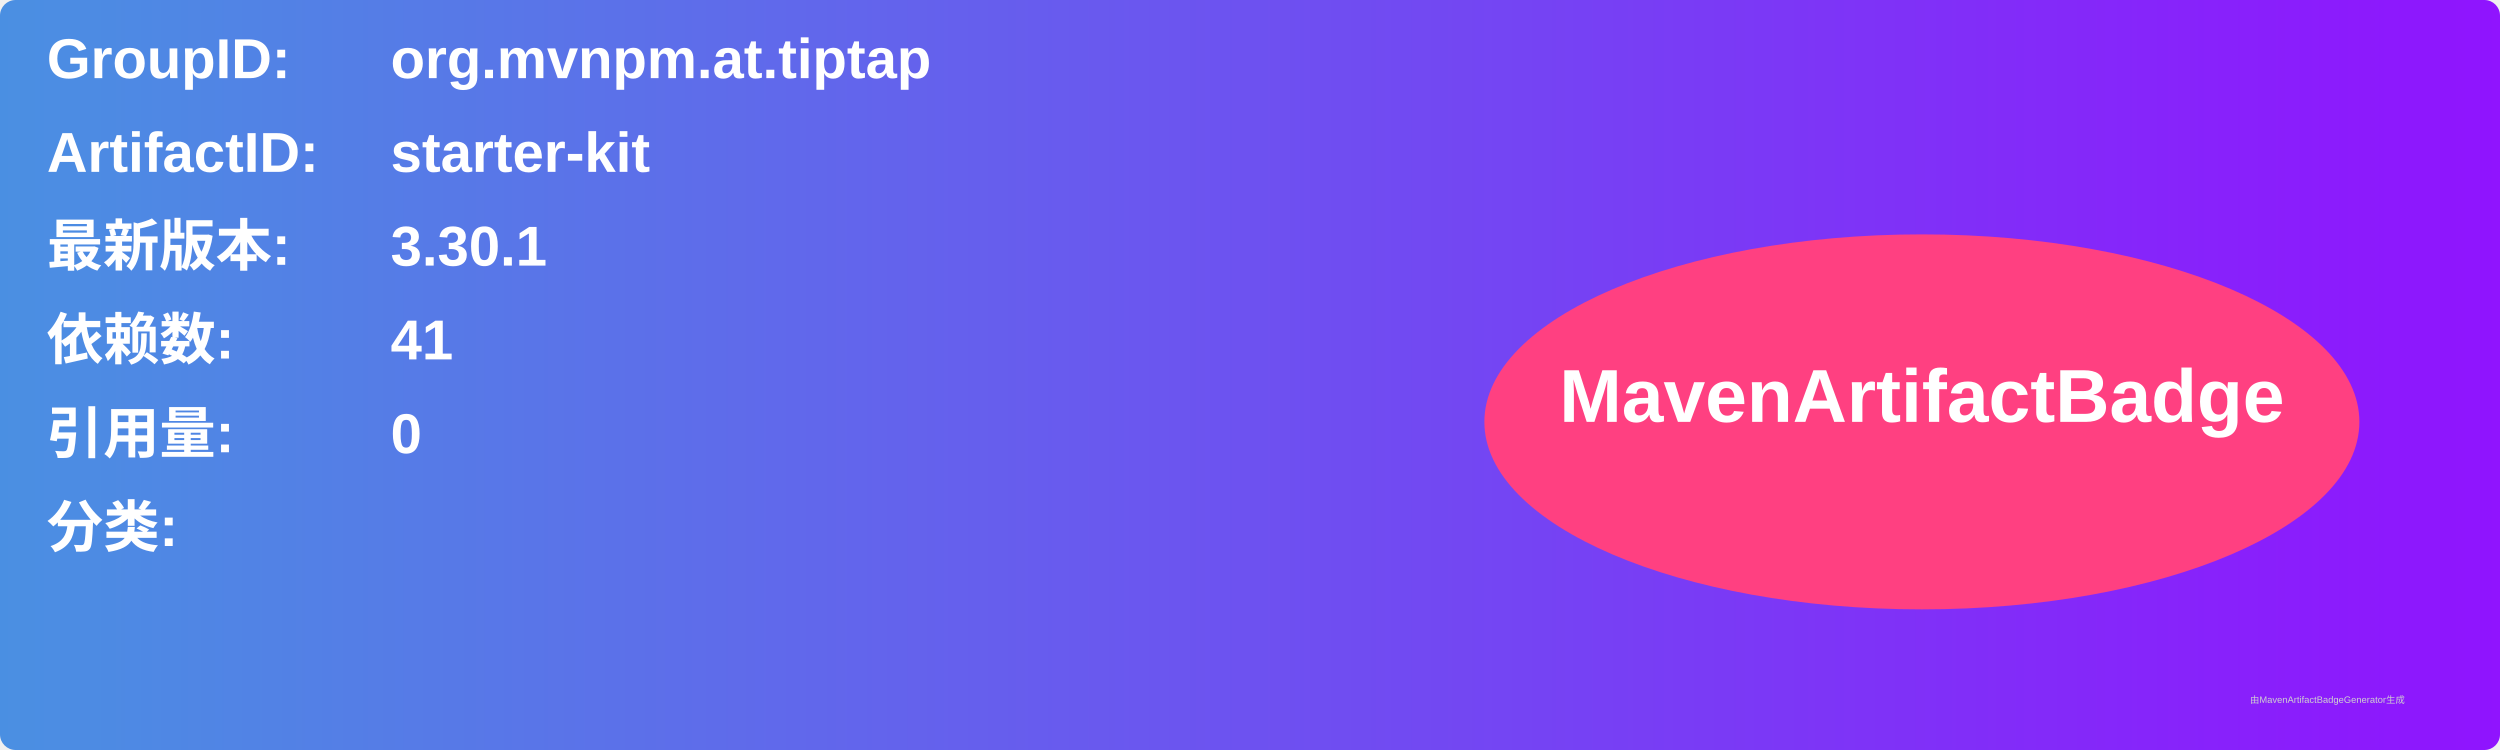
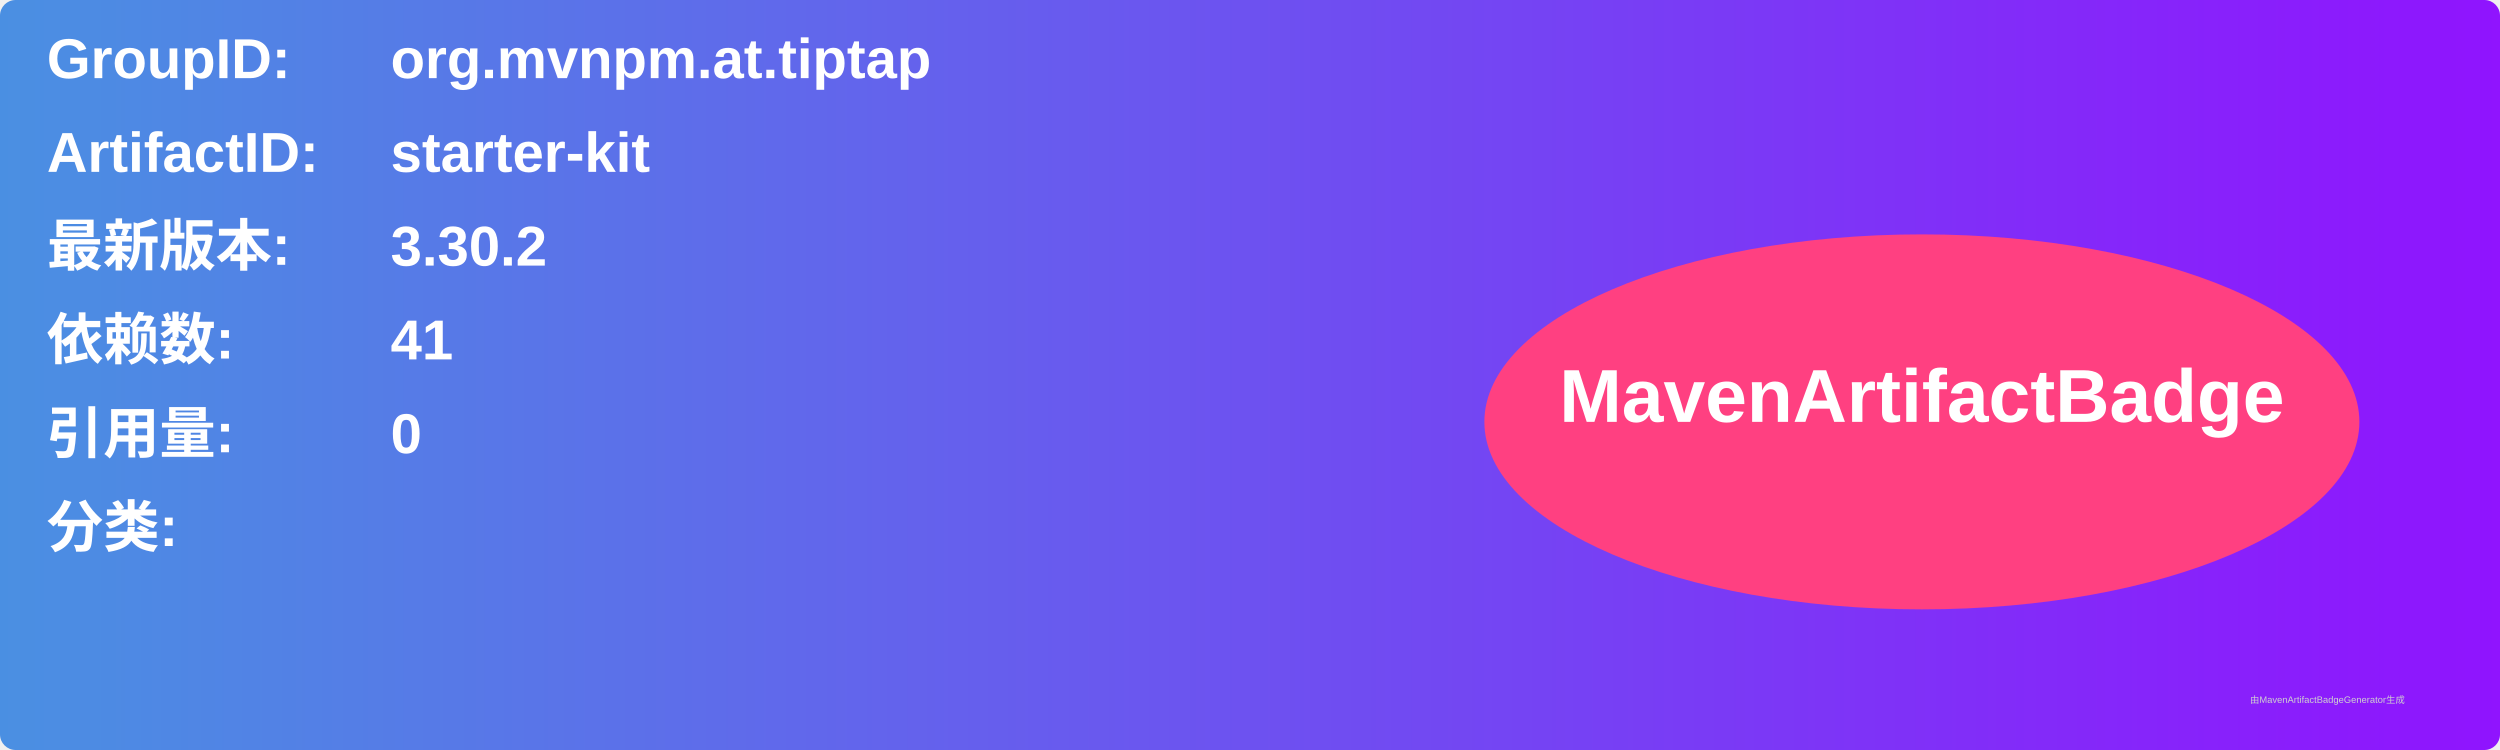
<svg xmlns="http://www.w3.org/2000/svg" width="800" height="240" viewBox="0 0 800 240">
  <linearGradient id="grad" x1="0%" y1="0%" x2="100%" y2="0%">
    <stop offset="0%" stop-color="#4a90e2" />
    <stop offset="100%" stop-color="#9013fe" />
  </linearGradient>
  <rect width="100%" height="100%" rx="5" ry="5" fill="url(#grad)" />
  <g transform="translate(15, 15)">
    <text x="0" y="10" font-family="Arial" font-size="18" fill="white" font-weight="bold" width="260">GroupID:</text>
    <text x="110" y="10" font-family="Arial" font-size="18" fill="white" font-weight="bold" width="460">org.mvnpm.at.tiptap</text>
    <text x="0" y="40" font-family="Arial" font-size="18" fill="white" font-weight="bold" width="260">ArtifactID:</text>
    <text x="110" y="40" font-family="Arial" font-size="18" fill="white" font-weight="bold" width="460">starter-kit</text>
    <text x="0" y="70" font-family="Arial" font-size="18" fill="white" font-weight="bold">最新版本:</text>
    <text x="110" y="70" font-family="Arial" font-size="18" fill="white" font-weight="bold">
-       <tspan font-weight="bold">3.30.1</tspan>
+       <tspan font-weight="bold">3.30.2</tspan>
    </text>
    <text x="0" y="100" font-family="Arial" font-size="18" fill="white" font-weight="bold">依赖数: </text>
    <text x="110" y="100" font-family="Arial" font-size="18" fill="white">
      <tspan font-weight="bold">41</tspan>
    </text>
    <text x="0" y="130" font-family="Arial" font-size="18" fill="white" font-weight="bold">引用量: </text>
    <text x="110" y="130" font-family="Arial" font-size="18" fill="white">
      <tspan font-weight="bold">0</tspan>
    </text>
    <text x="0" y="160" font-family="Arial" font-size="18" fill="white" font-weight="bold">分类:</text>
    <text x="10" y="190" font-family="Arial" font-size="10" fill="white">
      <tspan font-weight="bold" />
    </text>
    <ellipse cx="600" cy="120" rx="140" ry="60" fill="#ff4081" />
    <text x="600" y="120" text-anchor="middle" font-family="Arial" font-size="24" fill="white" font-weight="bold">MavenArtifactBadge</text>
  </g>
  <text x="720" y="225" font-family="Arial" font-size="3" fill="#d0d0d0">由MavenArtifactBadgeGenerator生成</text>
</svg>
